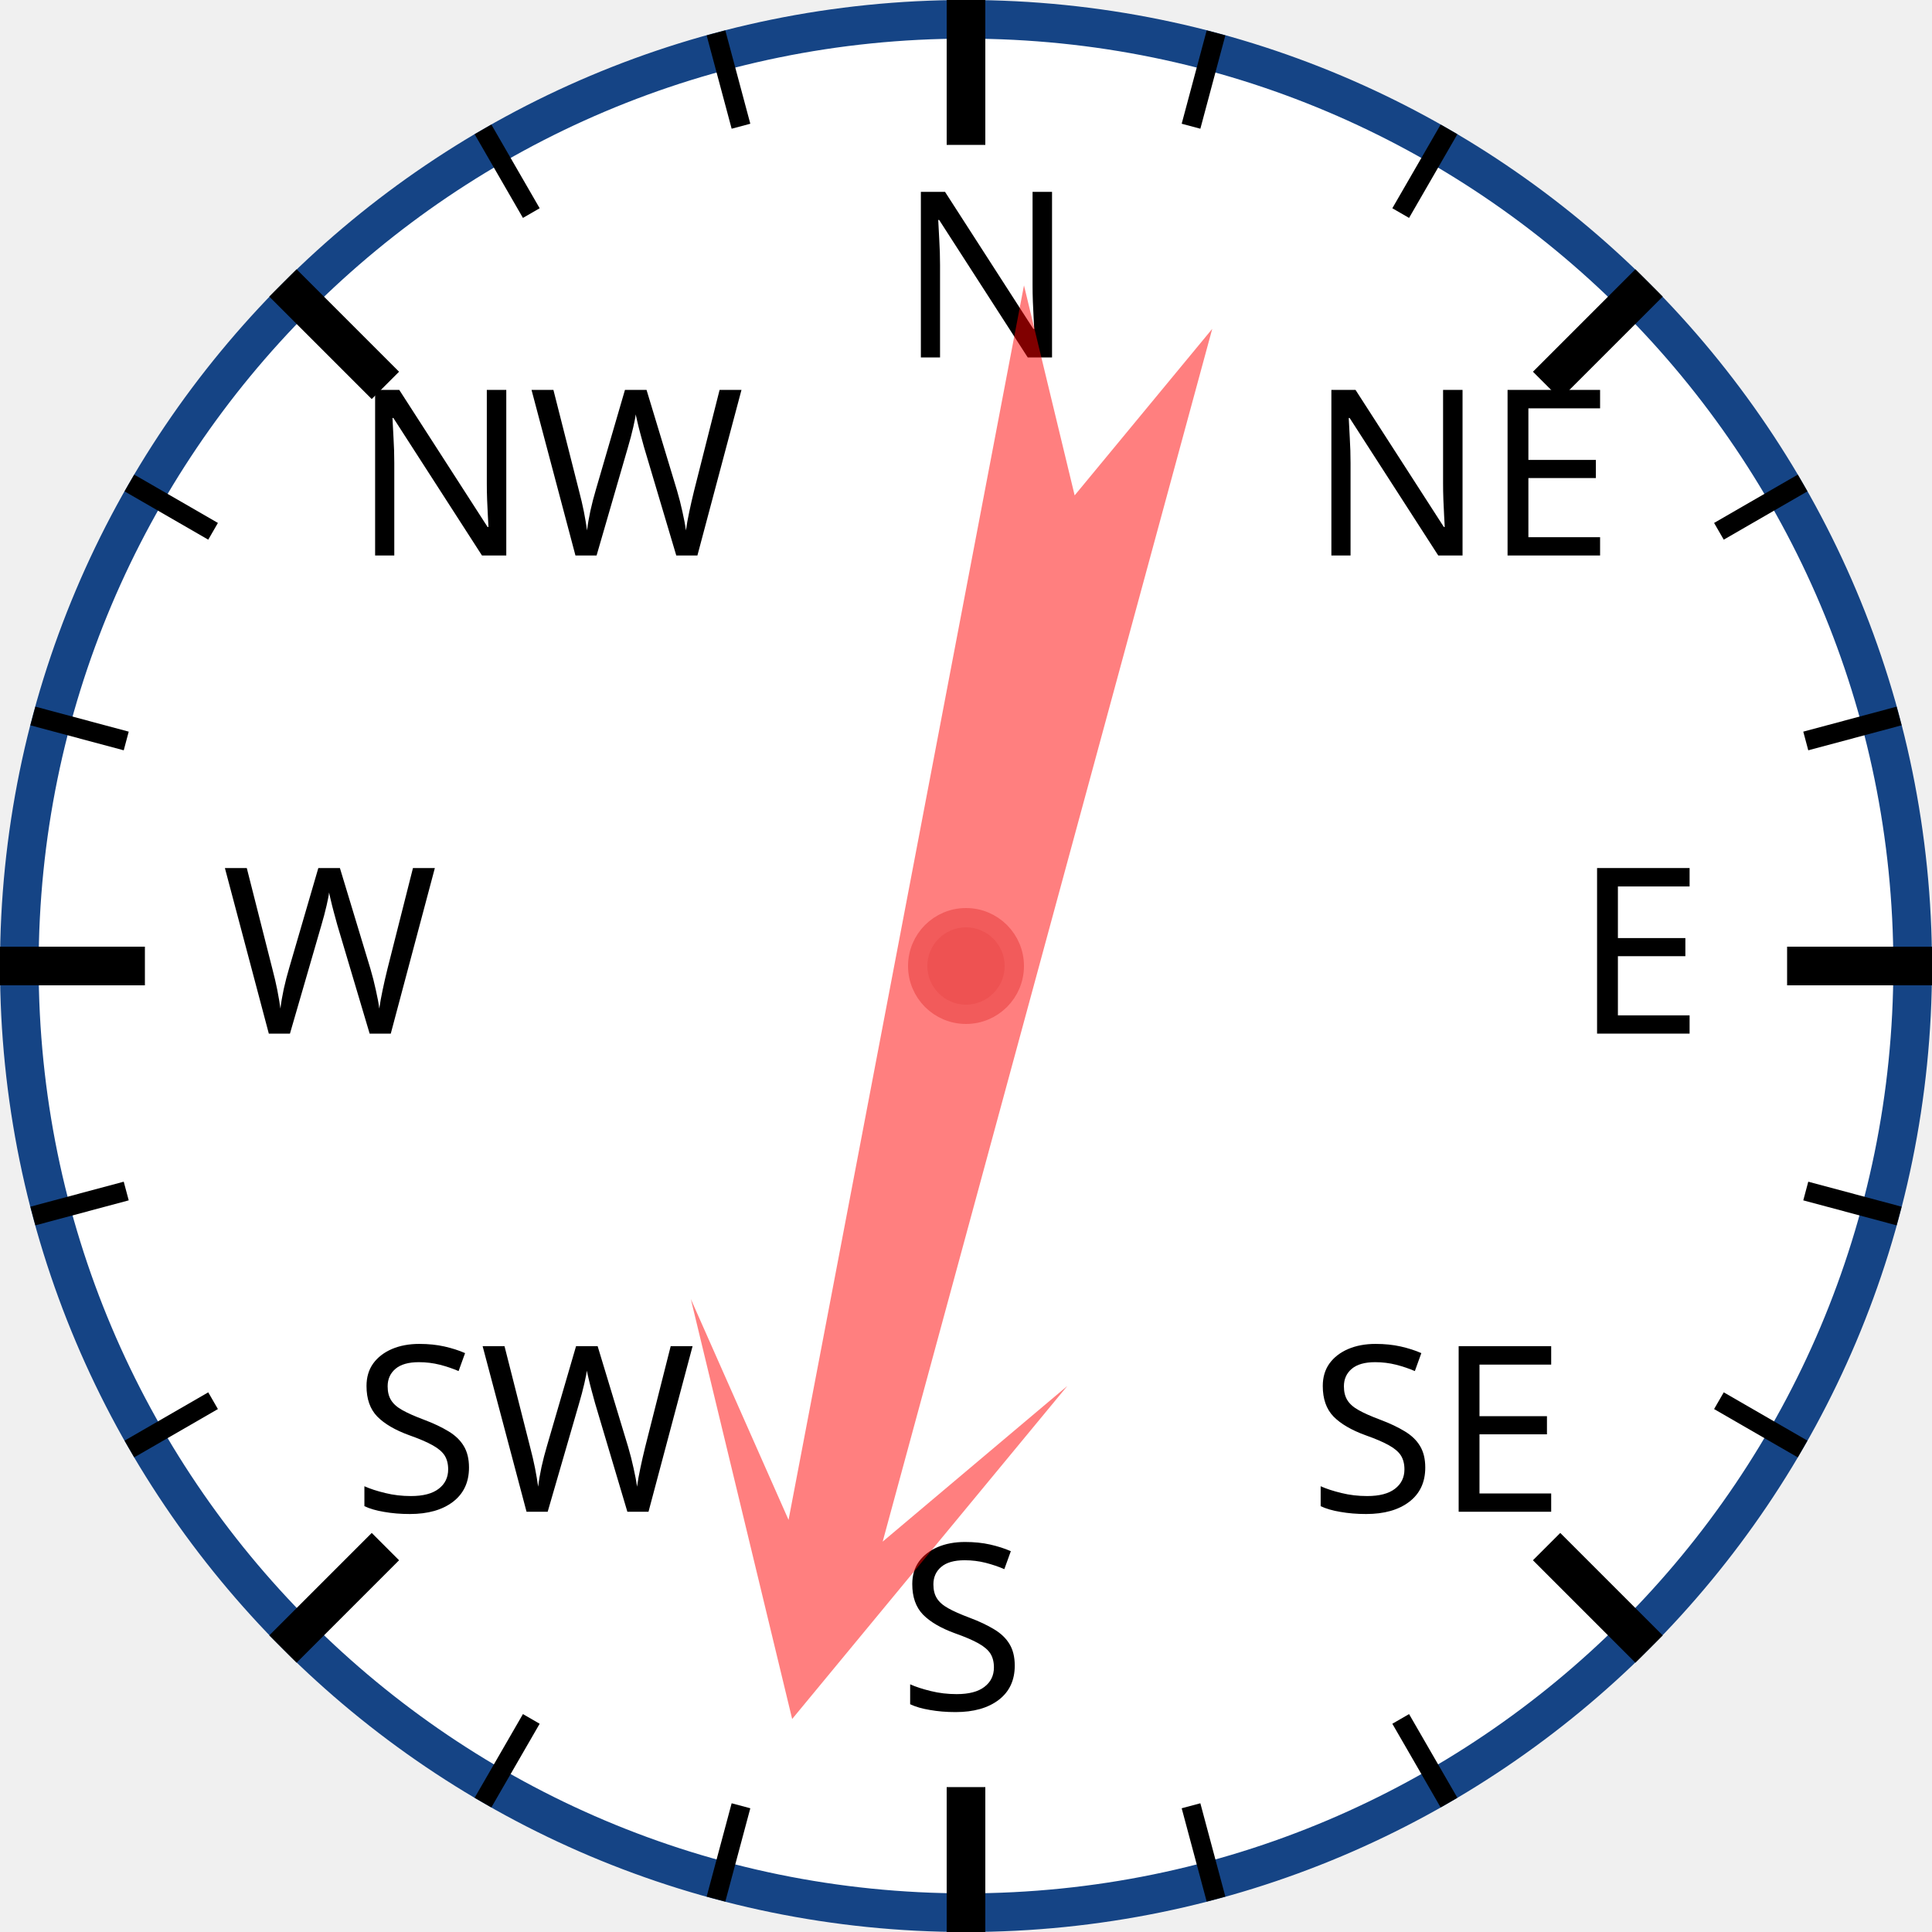
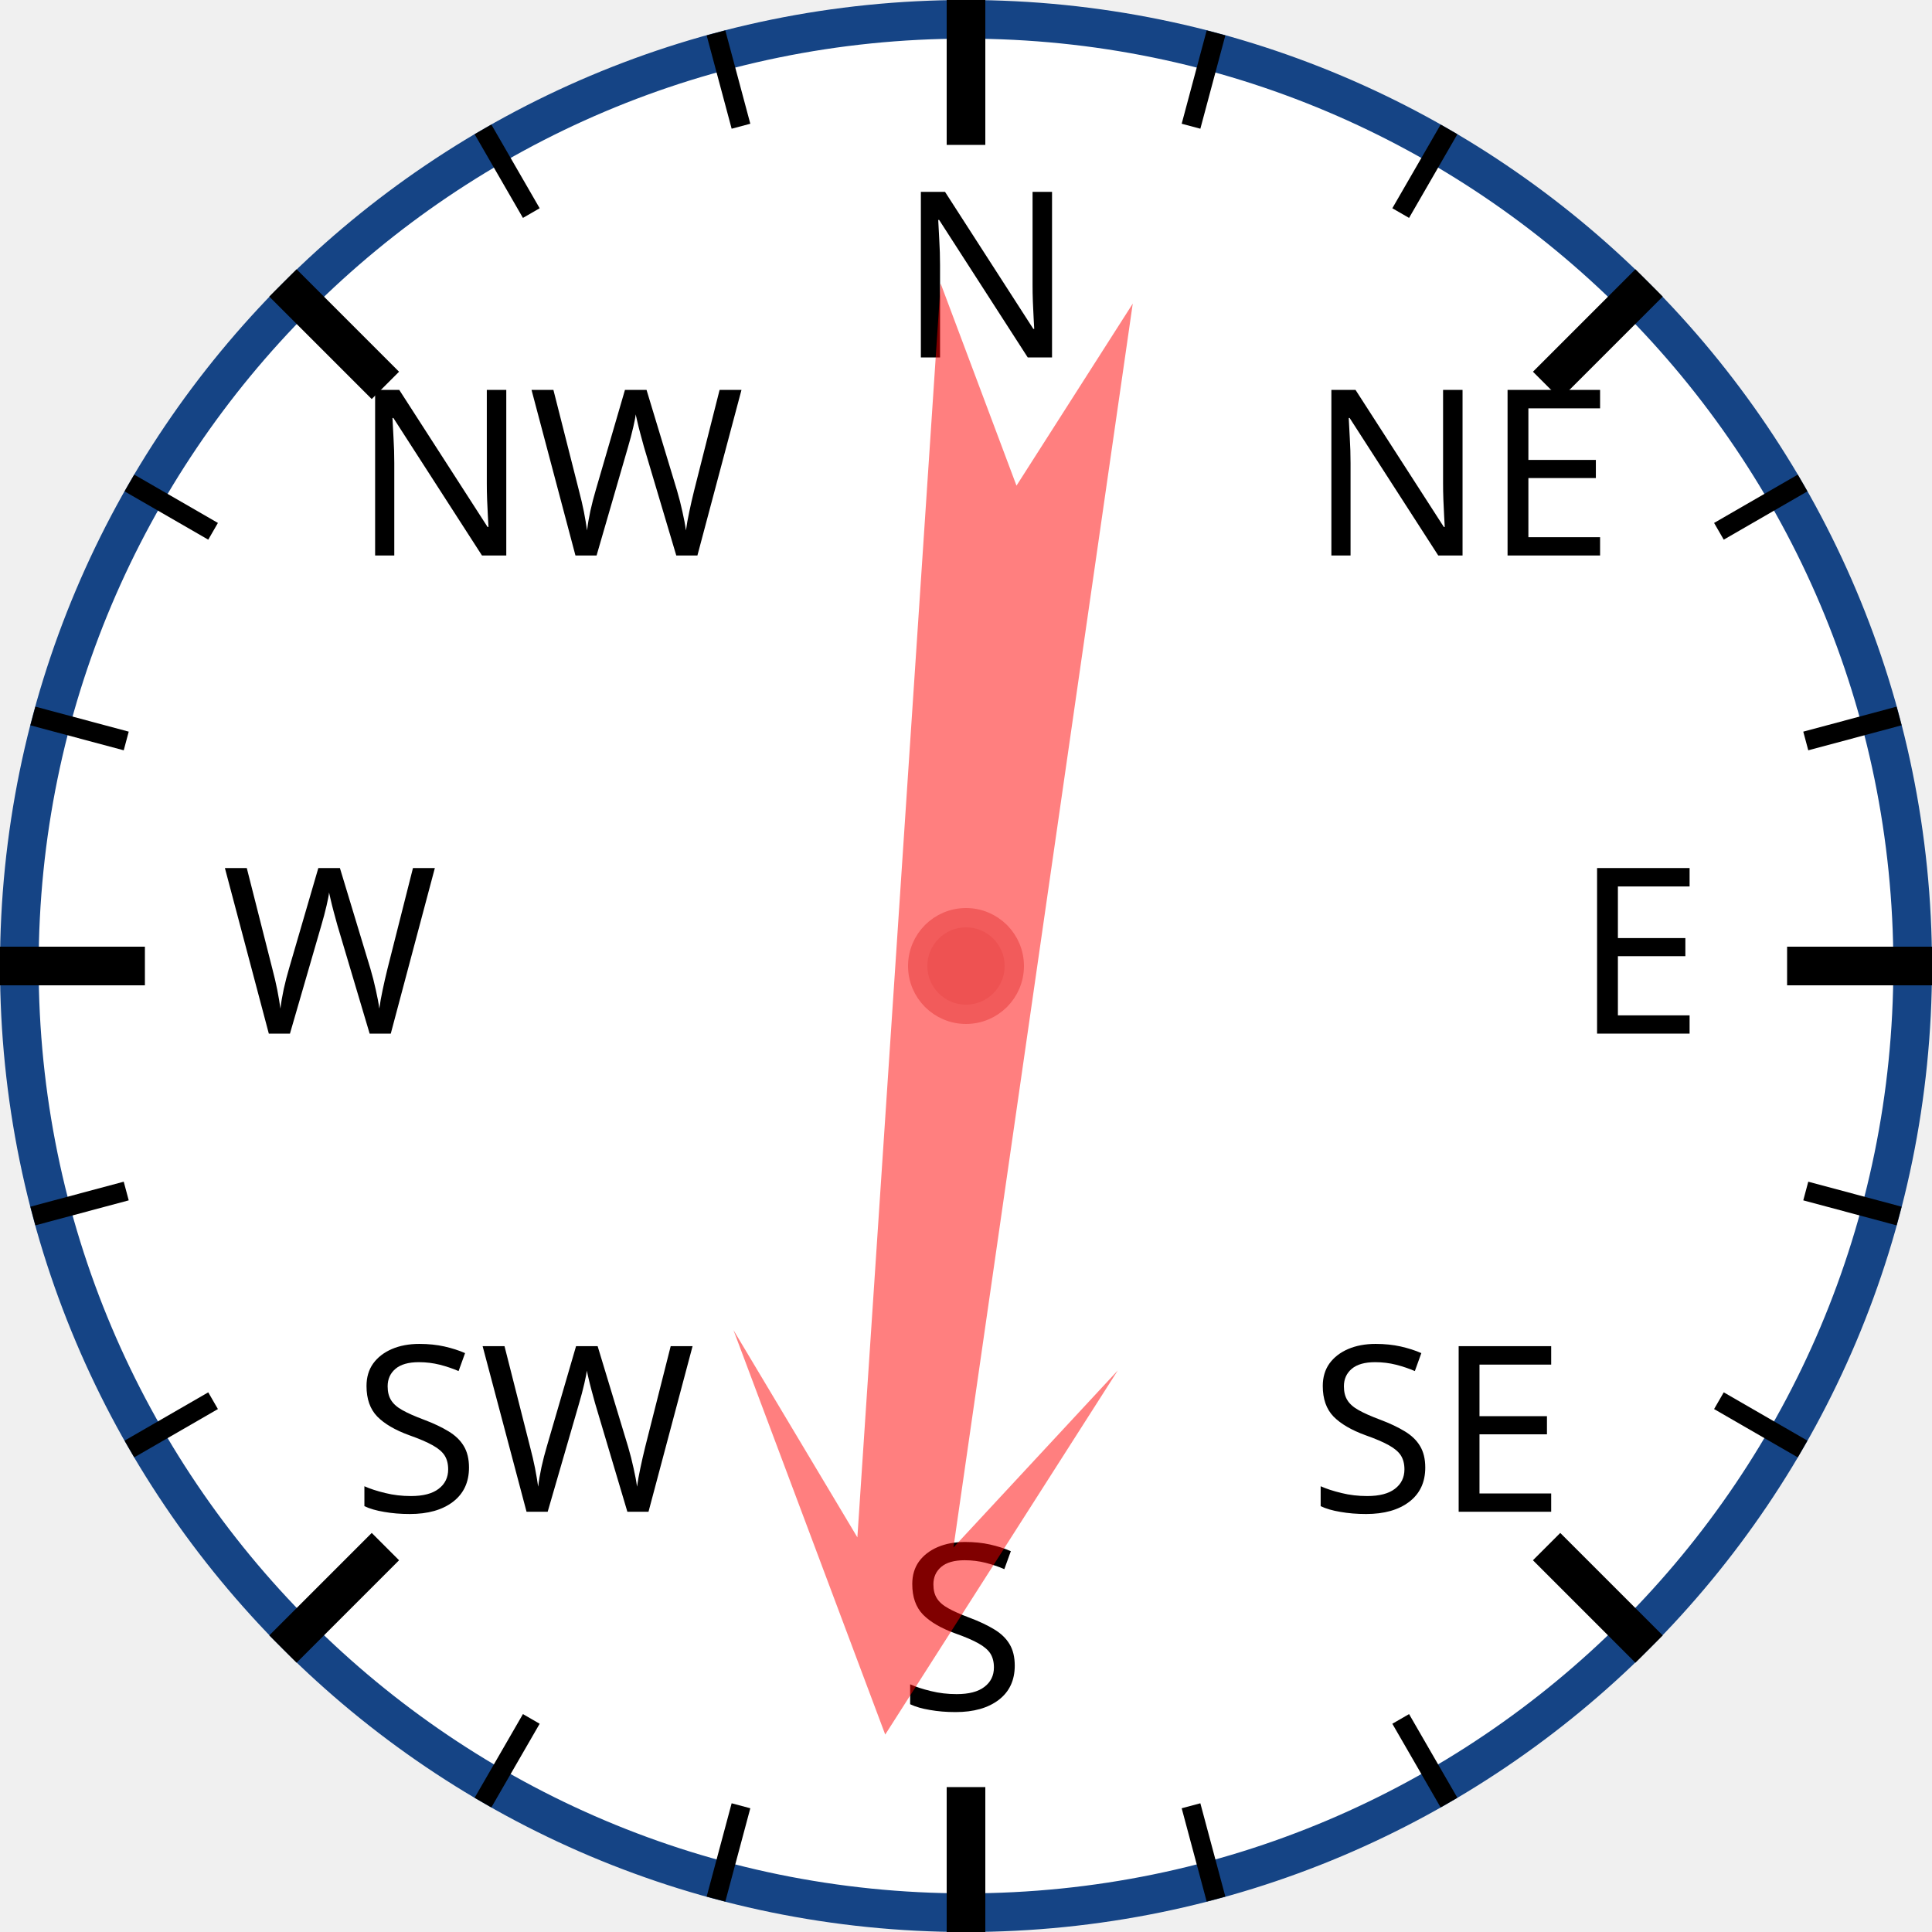
<svg xmlns="http://www.w3.org/2000/svg" width="120px" height="120px" viewBox="0 0 200 200">
  <circle cx="100" cy="100" r="98" style="fill: white; stroke: #154485; stroke-width: 4;" />
  <text x="93.0" y="37.0" style="font-family: sans-serif; font-size: 18pt;">N</text>
  <line x1="100.0" y1="0.0" x2="100.0" y2="15.0" style="stroke: black; stroke-width: 4;" />
  <line x1="74.118" y1="3.407" x2="76.706" y2="13.067" style="stroke: black; stroke-width: 2;" />
  <line x1="50" y1="13.397" x2="55" y2="22.058" style="stroke: black; stroke-width: 2;" />
  <text x="36.503" y="57.503" style="font-family: sans-serif; font-size: 18pt;">NW</text>
  <line x1="29.289" y1="29.289" x2="39.896" y2="39.896" style="stroke: black; stroke-width: 4;" />
  <line x1="13.397" y1="50" x2="22.058" y2="55" style="stroke: black; stroke-width: 2;" />
  <line x1="3.407" y1="74.118" x2="13.067" y2="76.706" style="stroke: black; stroke-width: 2;" />
  <text x="23.0" y="107.0" style="font-family: sans-serif; font-size: 18pt;">W</text>
  <line x1="0.0" y1="100.0" x2="15.0" y2="100.0" style="stroke: black; stroke-width: 4;" />
  <line x1="3.407" y1="125.882" x2="13.067" y2="123.294" style="stroke: black; stroke-width: 2;" />
  <line x1="13.397" y1="150" x2="22.058" y2="145" style="stroke: black; stroke-width: 2;" />
  <text x="36.503" y="156.497" style="font-family: sans-serif; font-size: 18pt;">SW</text>
  <line x1="29.289" y1="170.711" x2="39.896" y2="160.104" style="stroke: black; stroke-width: 4;" />
  <line x1="50" y1="186.603" x2="55" y2="177.942" style="stroke: black; stroke-width: 2;" />
  <line x1="74.118" y1="196.593" x2="76.706" y2="186.933" style="stroke: black; stroke-width: 2;" />
  <text x="93" y="177.0" style="font-family: sans-serif; font-size: 18pt;">S</text>
  <line x1="100" y1="200.0" x2="100" y2="185.0" style="stroke: black; stroke-width: 4;" />
  <line x1="125.882" y1="196.593" x2="123.294" y2="186.933" style="stroke: black; stroke-width: 2;" />
  <line x1="150.0" y1="186.603" x2="145.0" y2="177.942" style="stroke: black; stroke-width: 2;" />
  <text x="135.497" y="156.497" style="font-family: sans-serif; font-size: 18pt;">SE</text>
  <line x1="170.711" y1="170.711" x2="160.104" y2="160.104" style="stroke: black; stroke-width: 4;" />
  <line x1="186.603" y1="150" x2="177.942" y2="145" style="stroke: black; stroke-width: 2;" />
  <line x1="196.593" y1="125.882" x2="186.933" y2="123.294" style="stroke: black; stroke-width: 2;" />
  <text x="163.0" y="107" style="font-family: sans-serif; font-size: 18pt;">E</text>
  <line x1="200.0" y1="100" x2="185.0" y2="100" style="stroke: black; stroke-width: 4;" />
  <line x1="196.593" y1="74.118" x2="186.933" y2="76.706" style="stroke: black; stroke-width: 2;" />
  <line x1="186.603" y1="50" x2="177.942" y2="55" style="stroke: black; stroke-width: 2;" />
  <text x="135.497" y="57.503" style="font-family: sans-serif; font-size: 18pt;">NE</text>
  <line x1="170.711" y1="29.289" x2="160.104" y2="39.896" style="stroke: black; stroke-width: 4;" />
  <line x1="150" y1="13.397" x2="145" y2="22.058" style="stroke: black; stroke-width: 2;" />
  <line x1="125.882" y1="3.407" x2="123.294" y2="13.067" style="stroke: black; stroke-width: 2;" />
-   <polygon points="100 20 120 60 105 40 110 170 100 150 90 170 95 40 80 60" style="fill: red; fill-opacity: 0.5;" transform="rotate(193,100,100)" />
+   <polygon points="100 20 120 60 105 40 110 170 100 150 90 170 95 40 80 60" style="fill: red; fill-opacity: 0.5;" transform="rotate(186,100,100)" />
  <circle cx="100" cy="100" r="5" style="fill: #EE5252; stroke: #F25B5B; stroke-width: 2;" />
</svg>
